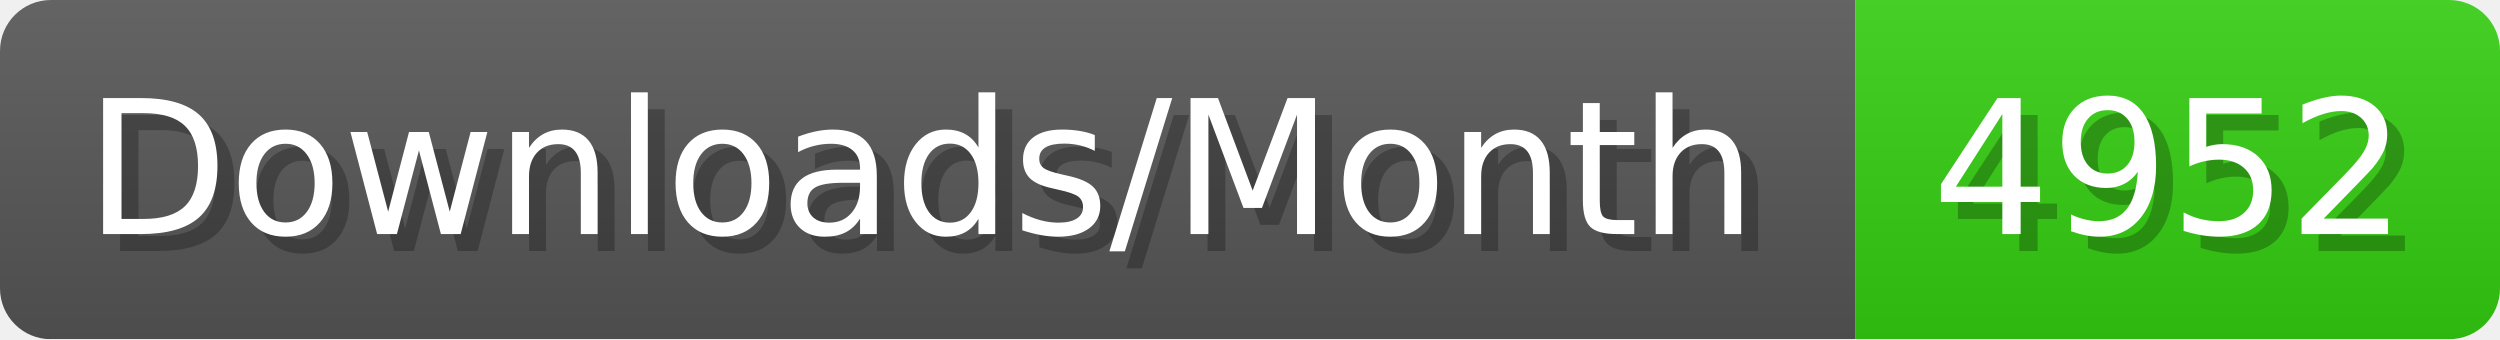
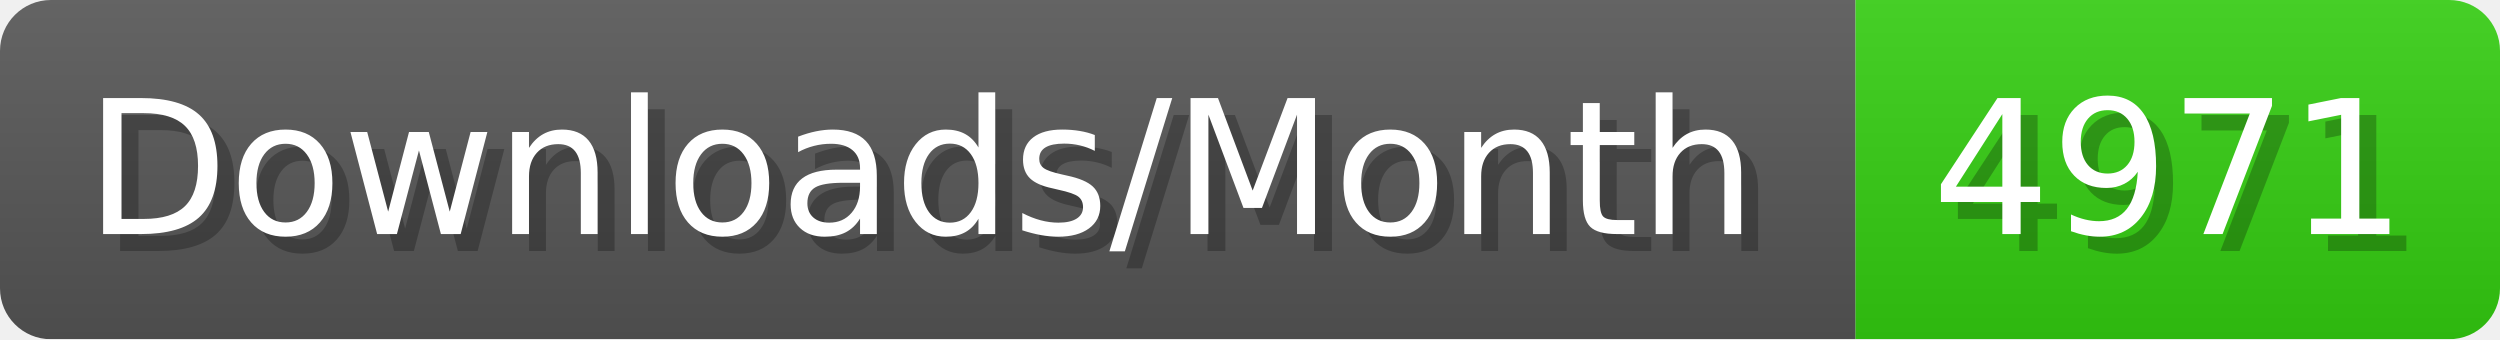
- <svg xmlns="http://www.w3.org/2000/svg" width="147.4" height="20" viewBox="0 0 1474 200" role="img" aria-label="Downloads/Month: 4952">
+ <svg xmlns="http://www.w3.org/2000/svg" width="147.4" height="20" viewBox="0 0 1474 200" role="img" aria-label="Downloads/Month: 4971">
  <linearGradient id="YlXUI" x2="0" y2="100%">
    <stop offset="0" stop-opacity=".1" stop-color="#EEE" />
    <stop offset="1" stop-opacity=".1" />
  </linearGradient>
  <mask id="JHhop">
    <rect width="1474" height="200" rx="30" fill="#FFF" />
  </mask>
  <g mask="url(#JHhop)">
    <rect width="1094" height="200" fill="#555" />
    <rect width="380" height="200" fill="#3C1" x="1094" />
    <rect width="1474" height="200" fill="url(#YlXUI)" />
  </g>
  <g aria-hidden="true" fill="#fff" text-anchor="start" font-family="Verdana,DejaVu Sans,sans-serif" font-size="110">
    <text x="60" y="148" textLength="994" fill="#000" opacity="0.25">Downloads/Month</text>
    <text x="50" y="138" textLength="994">Downloads/Month</text>
-     <text x="1149" y="148" textLength="280" fill="#000" opacity="0.25">4952</text>
-     <text x="1139" y="138" textLength="280">4952</text>
+     <text x="1149" y="148" textLength="280" fill="#000" opacity="0.25">4971</text>
+     <text x="1139" y="138" textLength="280">4971</text>
  </g>
</svg>
